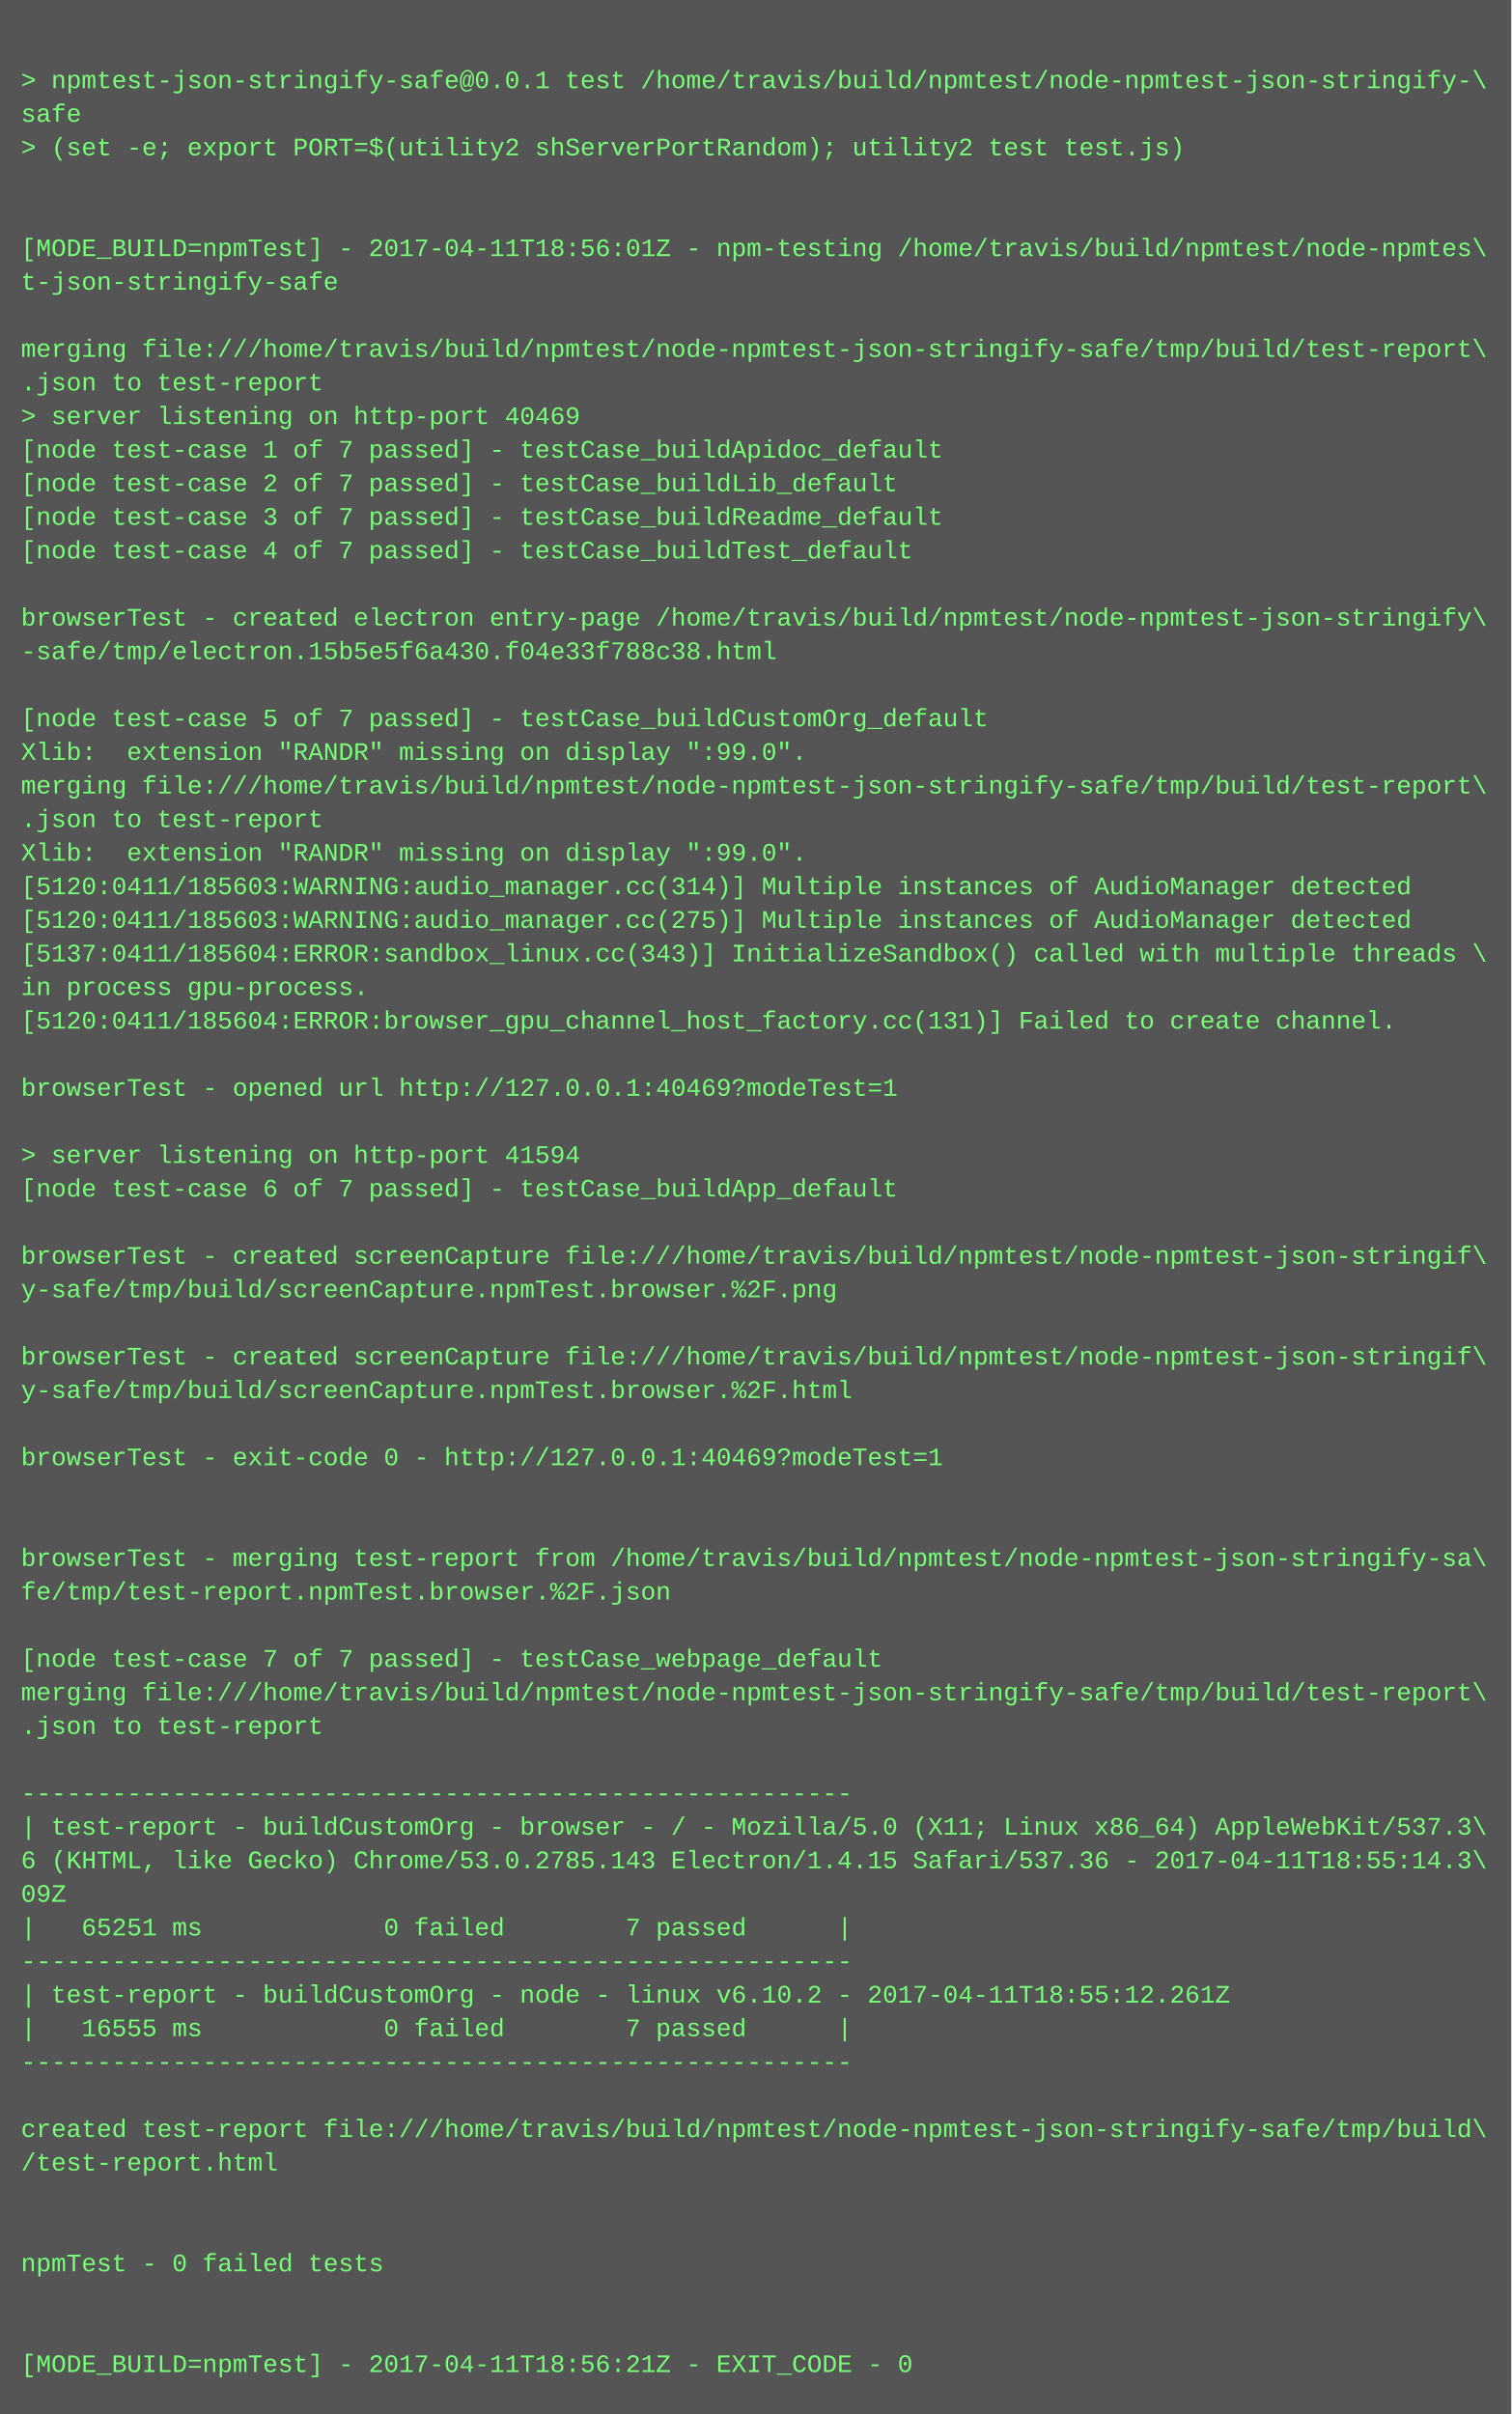
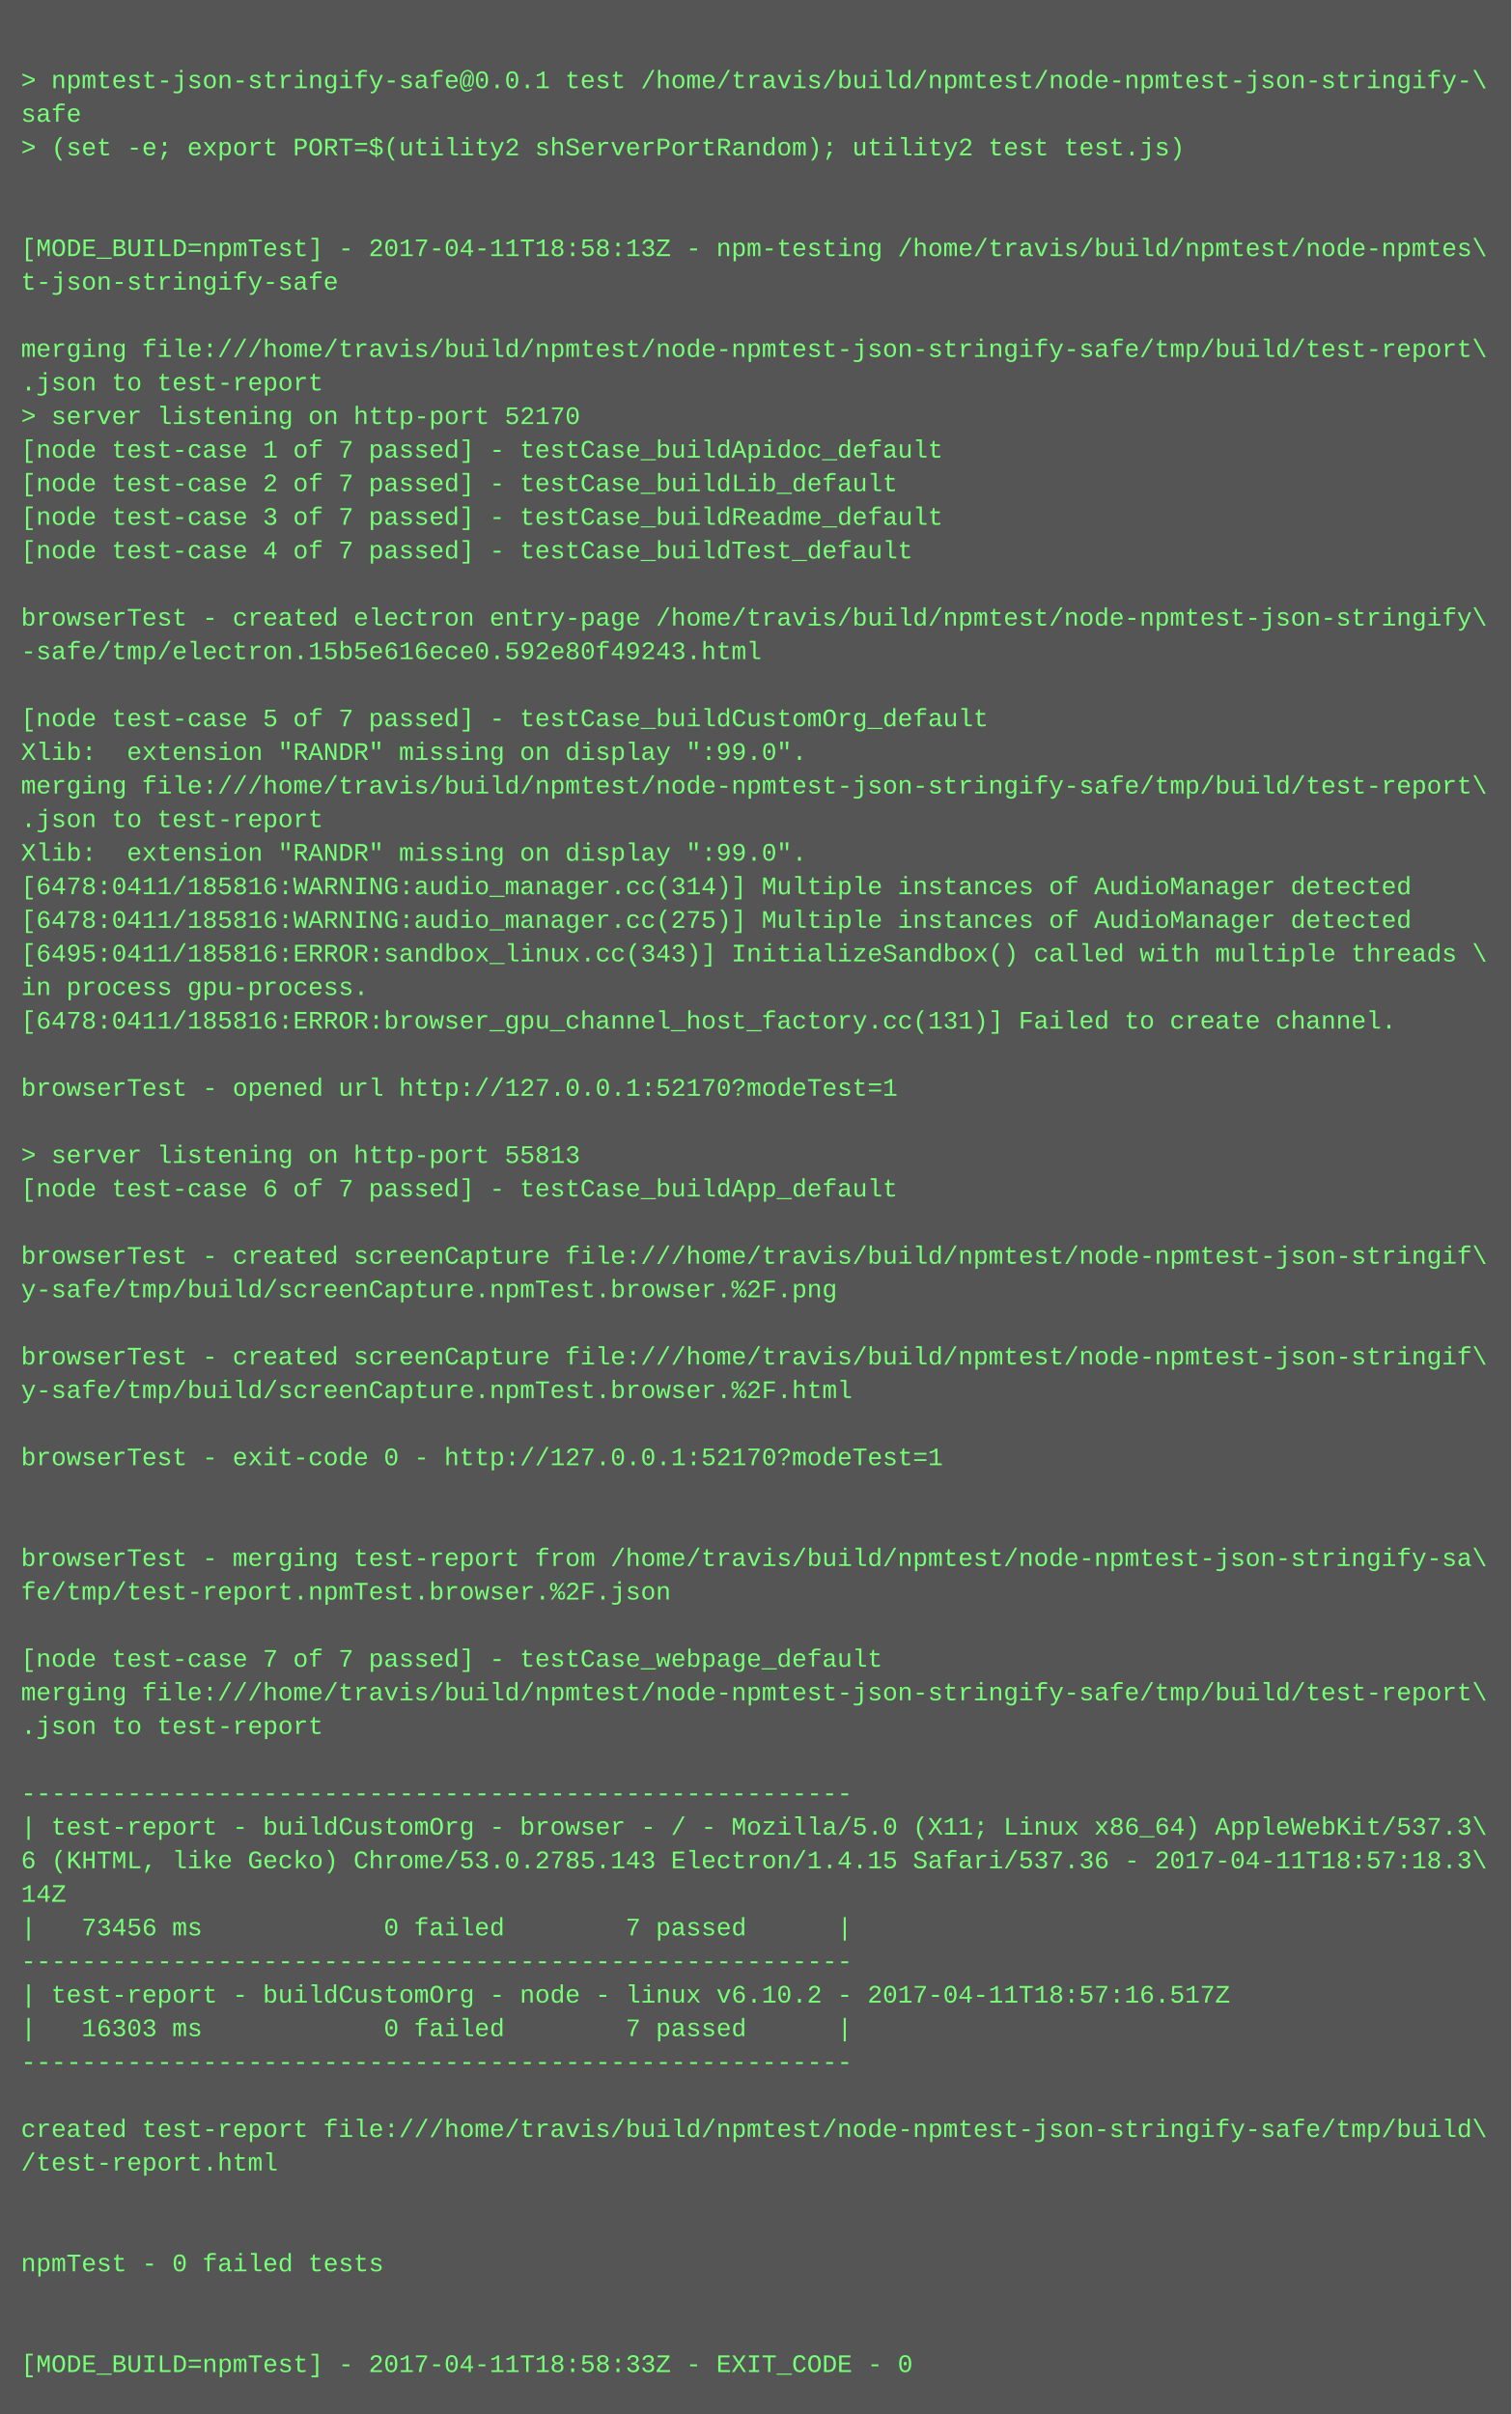
<svg xmlns="http://www.w3.org/2000/svg" height="1150" width="720">
  <rect height="1150" fill="#555" width="720" />
  <text fill="#7f7" font-family="Courier New" font-size="12" xml:space="preserve">
    <tspan x="10" y="26" />
    <tspan x="10" y="42">&gt; npmtest-json-stringify-safe@0.0.1 test /home/travis/build/npmtest/node-npmtest-json-stringify-\</tspan>
    <tspan x="10" y="58">safe</tspan>
    <tspan x="10" y="74">&gt; (set -e; export PORT=$(utility2 shServerPortRandom); utility2 test test.js)</tspan>
    <tspan x="10" y="90" />
    <tspan x="10" y="106" />
-     <tspan x="10" y="122">[MODE_BUILD=npmTest] - 2017-04-11T18:56:01Z - npm-testing /home/travis/build/npmtest/node-npmtes\</tspan>
+     <tspan x="10" y="122">[MODE_BUILD=npmTest] - 2017-04-11T18:58:13Z - npm-testing /home/travis/build/npmtest/node-npmtes\</tspan>
    <tspan x="10" y="138">t-json-stringify-safe</tspan>
    <tspan x="10" y="154" />
    <tspan x="10" y="170">merging file:///home/travis/build/npmtest/node-npmtest-json-stringify-safe/tmp/build/test-report\</tspan>
    <tspan x="10" y="186">.json to test-report</tspan>
-     <tspan x="10" y="202">&gt; server listening on http-port 40469</tspan>
+     <tspan x="10" y="202">&gt; server listening on http-port 52170</tspan>
    <tspan x="10" y="218">[node test-case 1 of 7 passed] - testCase_buildApidoc_default</tspan>
    <tspan x="10" y="234">[node test-case 2 of 7 passed] - testCase_buildLib_default</tspan>
    <tspan x="10" y="250">[node test-case 3 of 7 passed] - testCase_buildReadme_default</tspan>
    <tspan x="10" y="266">[node test-case 4 of 7 passed] - testCase_buildTest_default</tspan>
    <tspan x="10" y="282" />
    <tspan x="10" y="298">browserTest - created electron entry-page /home/travis/build/npmtest/node-npmtest-json-stringify\</tspan>
-     <tspan x="10" y="314">-safe/tmp/electron.15b5e5f6a430.f04e33f788c38.html</tspan>
+     <tspan x="10" y="314">-safe/tmp/electron.15b5e616ece0.592e80f49243.html</tspan>
    <tspan x="10" y="330" />
    <tspan x="10" y="346">[node test-case 5 of 7 passed] - testCase_buildCustomOrg_default</tspan>
    <tspan x="10" y="362">Xlib:  extension "RANDR" missing on display ":99.0".</tspan>
    <tspan x="10" y="378">merging file:///home/travis/build/npmtest/node-npmtest-json-stringify-safe/tmp/build/test-report\</tspan>
    <tspan x="10" y="394">.json to test-report</tspan>
    <tspan x="10" y="410">Xlib:  extension "RANDR" missing on display ":99.0".</tspan>
-     <tspan x="10" y="426">[5120:0411/185603:WARNING:audio_manager.cc(314)] Multiple instances of AudioManager detected</tspan>
-     <tspan x="10" y="442">[5120:0411/185603:WARNING:audio_manager.cc(275)] Multiple instances of AudioManager detected</tspan>
-     <tspan x="10" y="458">[5137:0411/185604:ERROR:sandbox_linux.cc(343)] InitializeSandbox() called with multiple threads \</tspan>
+     <tspan x="10" y="426">[6478:0411/185816:WARNING:audio_manager.cc(314)] Multiple instances of AudioManager detected</tspan>
+     <tspan x="10" y="442">[6478:0411/185816:WARNING:audio_manager.cc(275)] Multiple instances of AudioManager detected</tspan>
+     <tspan x="10" y="458">[6495:0411/185816:ERROR:sandbox_linux.cc(343)] InitializeSandbox() called with multiple threads \</tspan>
    <tspan x="10" y="474">in process gpu-process. </tspan>
-     <tspan x="10" y="490">[5120:0411/185604:ERROR:browser_gpu_channel_host_factory.cc(131)] Failed to create channel.</tspan>
+     <tspan x="10" y="490">[6478:0411/185816:ERROR:browser_gpu_channel_host_factory.cc(131)] Failed to create channel.</tspan>
    <tspan x="10" y="506" />
-     <tspan x="10" y="522">browserTest - opened url http://127.0.0.1:40469?modeTest=1</tspan>
+     <tspan x="10" y="522">browserTest - opened url http://127.0.0.1:52170?modeTest=1</tspan>
    <tspan x="10" y="538" />
-     <tspan x="10" y="554">&gt; server listening on http-port 41594</tspan>
+     <tspan x="10" y="554">&gt; server listening on http-port 55813</tspan>
    <tspan x="10" y="570">[node test-case 6 of 7 passed] - testCase_buildApp_default</tspan>
    <tspan x="10" y="586" />
    <tspan x="10" y="602">browserTest - created screenCapture file:///home/travis/build/npmtest/node-npmtest-json-stringif\</tspan>
    <tspan x="10" y="618">y-safe/tmp/build/screenCapture.npmTest.browser.%2F.png</tspan>
    <tspan x="10" y="634" />
    <tspan x="10" y="650">browserTest - created screenCapture file:///home/travis/build/npmtest/node-npmtest-json-stringif\</tspan>
    <tspan x="10" y="666">y-safe/tmp/build/screenCapture.npmTest.browser.%2F.html</tspan>
    <tspan x="10" y="682" />
-     <tspan x="10" y="698">browserTest - exit-code 0 - http://127.0.0.1:40469?modeTest=1</tspan>
+     <tspan x="10" y="698">browserTest - exit-code 0 - http://127.0.0.1:52170?modeTest=1</tspan>
    <tspan x="10" y="714" />
    <tspan x="10" y="730" />
    <tspan x="10" y="746">browserTest - merging test-report from /home/travis/build/npmtest/node-npmtest-json-stringify-sa\</tspan>
    <tspan x="10" y="762">fe/tmp/test-report.npmTest.browser.%2F.json</tspan>
    <tspan x="10" y="778" />
    <tspan x="10" y="794">[node test-case 7 of 7 passed] - testCase_webpage_default</tspan>
    <tspan x="10" y="810">merging file:///home/travis/build/npmtest/node-npmtest-json-stringify-safe/tmp/build/test-report\</tspan>
    <tspan x="10" y="826">.json to test-report</tspan>
    <tspan x="10" y="842" />
    <tspan x="10" y="858">-------------------------------------------------------</tspan>
    <tspan x="10" y="874">| test-report - buildCustomOrg - browser - / - Mozilla/5.0 (X11; Linux x86_64) AppleWebKit/537.3\</tspan>
-     <tspan x="10" y="890">6 (KHTML, like Gecko) Chrome/53.0.2785.143 Electron/1.4.15 Safari/537.36 - 2017-04-11T18:55:14.3\</tspan>
-     <tspan x="10" y="906">09Z</tspan>
-     <tspan x="10" y="922">|   65251 ms            0 failed        7 passed      |</tspan>
+     <tspan x="10" y="890">6 (KHTML, like Gecko) Chrome/53.0.2785.143 Electron/1.4.15 Safari/537.36 - 2017-04-11T18:57:18.3\</tspan>
+     <tspan x="10" y="906">14Z</tspan>
+     <tspan x="10" y="922">|   73456 ms            0 failed        7 passed      |</tspan>
    <tspan x="10" y="938">-------------------------------------------------------</tspan>
-     <tspan x="10" y="954">| test-report - buildCustomOrg - node - linux v6.10.2 - 2017-04-11T18:55:12.261Z</tspan>
-     <tspan x="10" y="970">|   16555 ms            0 failed        7 passed      |</tspan>
+     <tspan x="10" y="954">| test-report - buildCustomOrg - node - linux v6.10.2 - 2017-04-11T18:57:16.517Z</tspan>
+     <tspan x="10" y="970">|   16303 ms            0 failed        7 passed      |</tspan>
    <tspan x="10" y="986">-------------------------------------------------------</tspan>
    <tspan x="10" y="1002" />
    <tspan x="10" y="1018">created test-report file:///home/travis/build/npmtest/node-npmtest-json-stringify-safe/tmp/build\</tspan>
    <tspan x="10" y="1034">/test-report.html</tspan>
    <tspan x="10" y="1050" />
    <tspan x="10" y="1066" />
    <tspan x="10" y="1082">npmTest - 0 failed tests</tspan>
    <tspan x="10" y="1098" />
    <tspan x="10" y="1114" />
-     <tspan x="10" y="1130">[MODE_BUILD=npmTest] - 2017-04-11T18:56:21Z - EXIT_CODE - 0</tspan>
+     <tspan x="10" y="1130">[MODE_BUILD=npmTest] - 2017-04-11T18:58:33Z - EXIT_CODE - 0</tspan>
  </text>
</svg>
